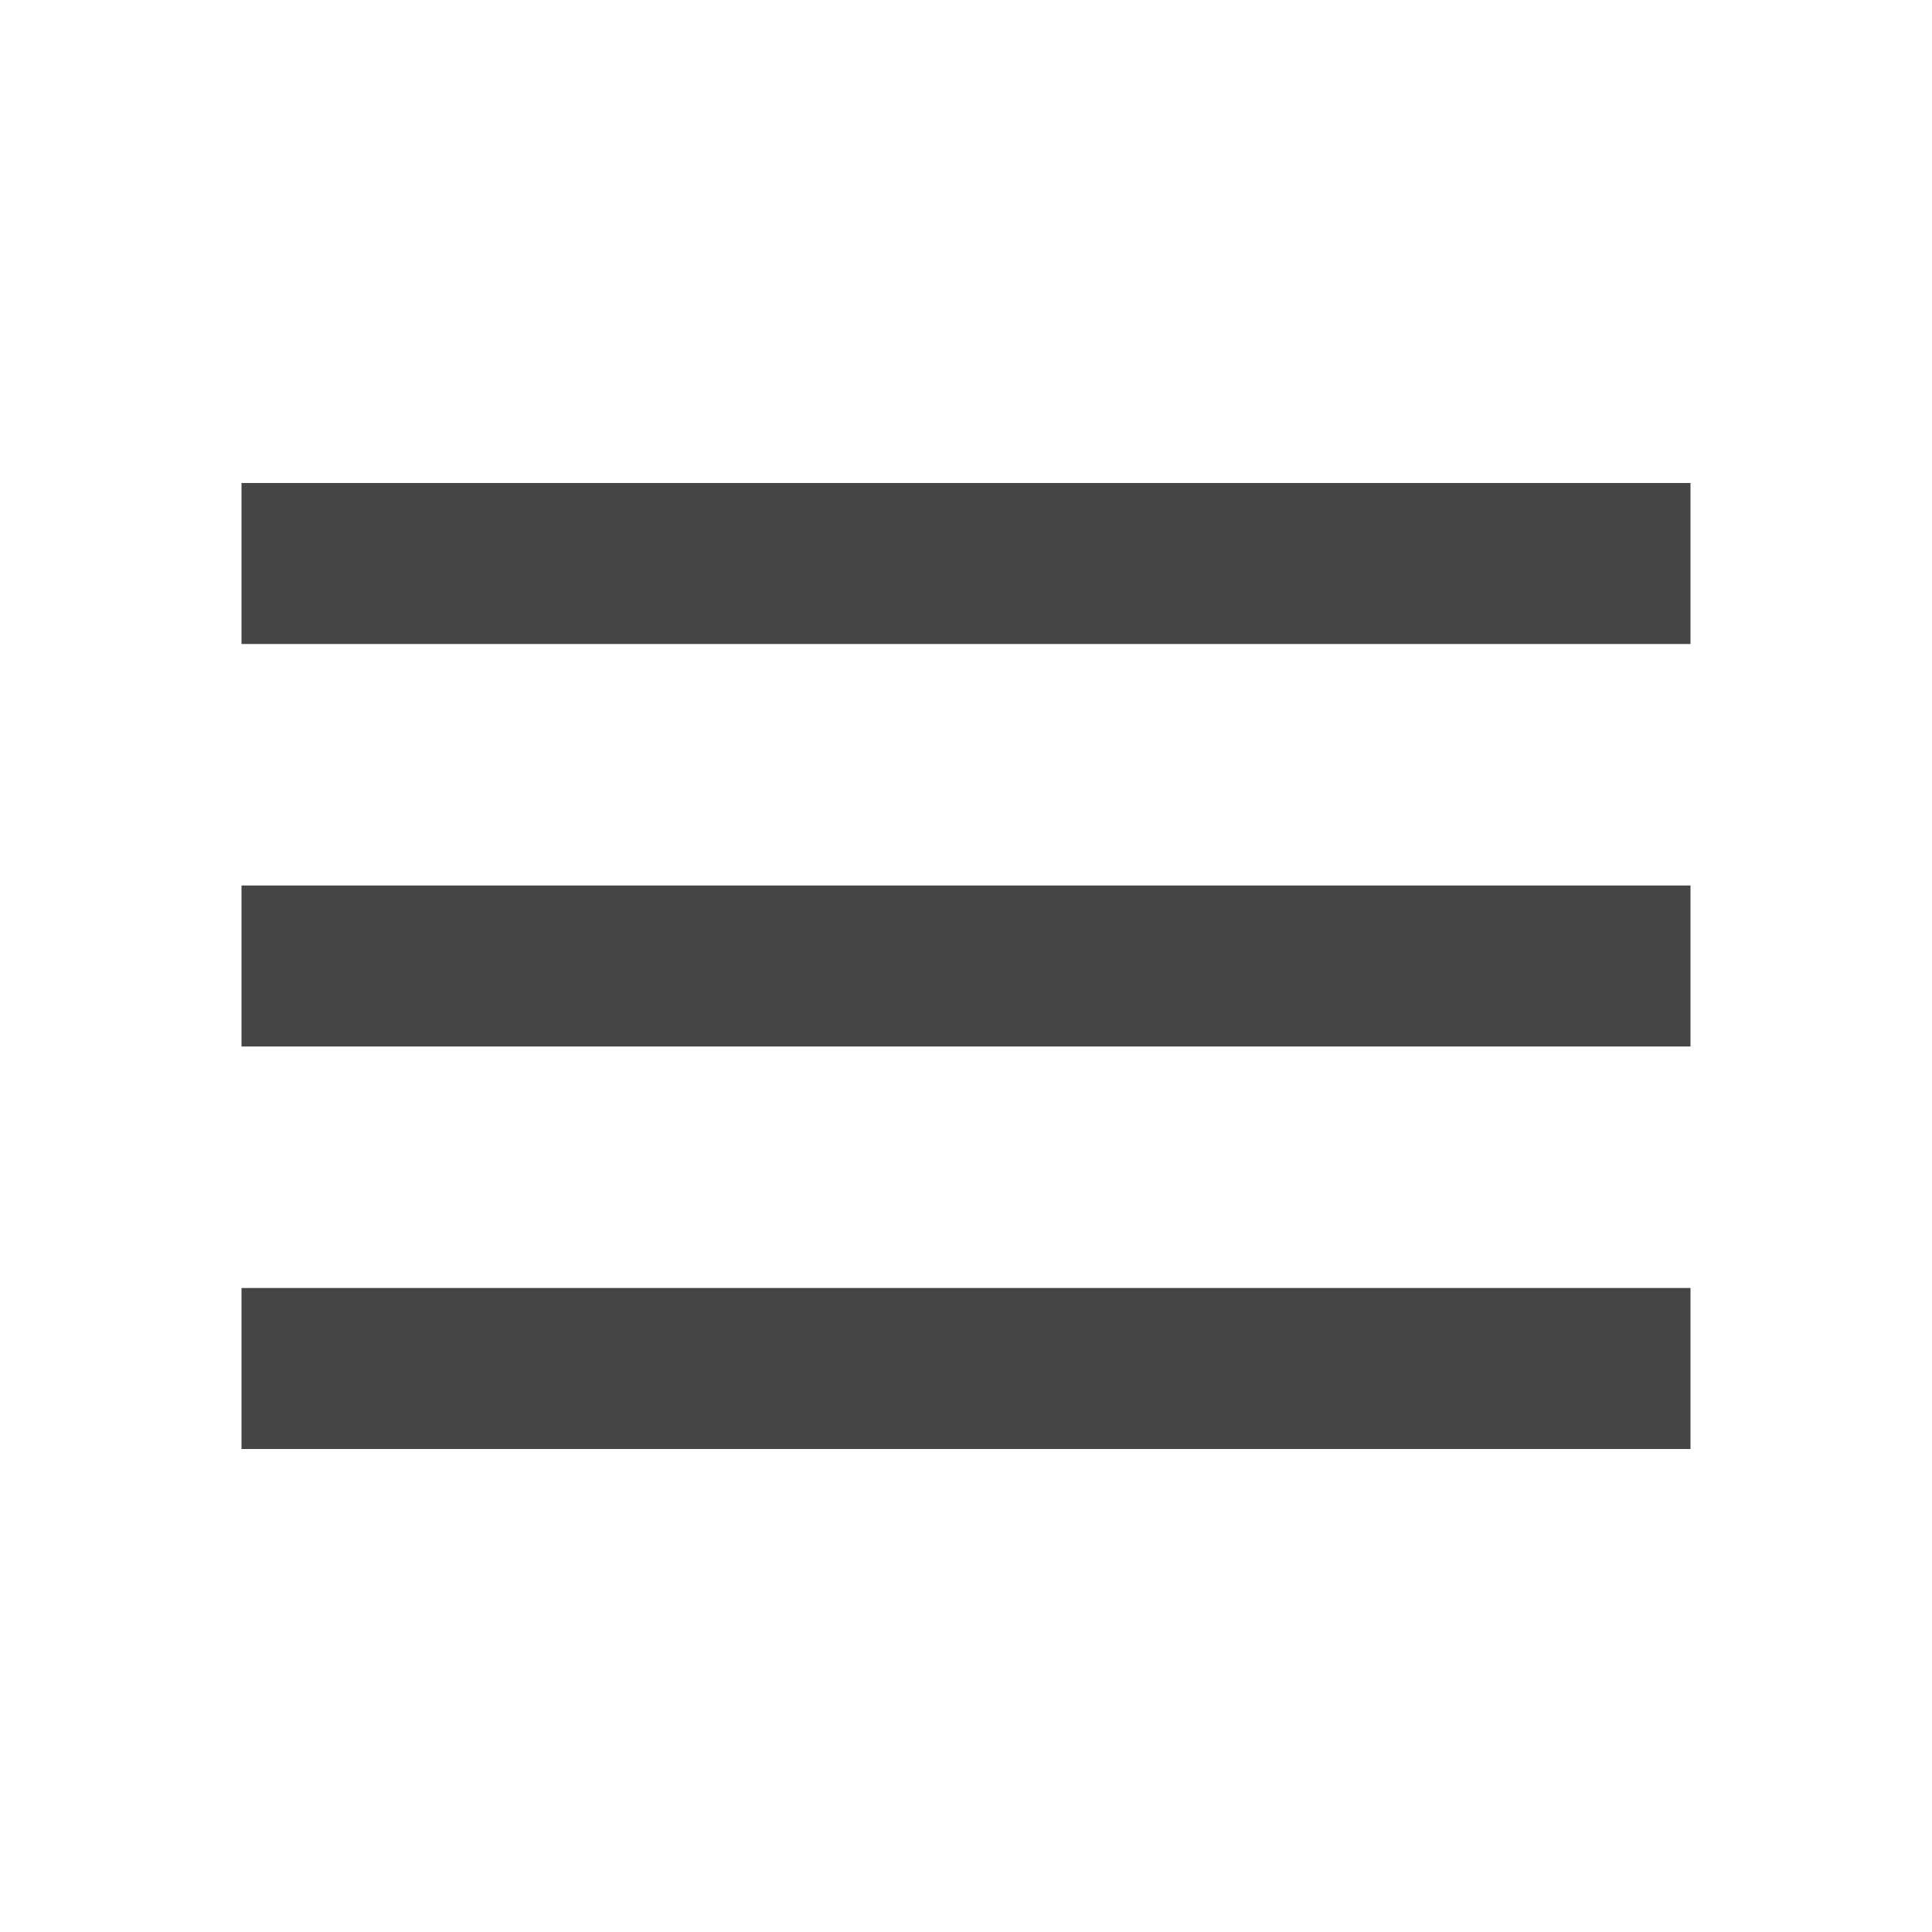
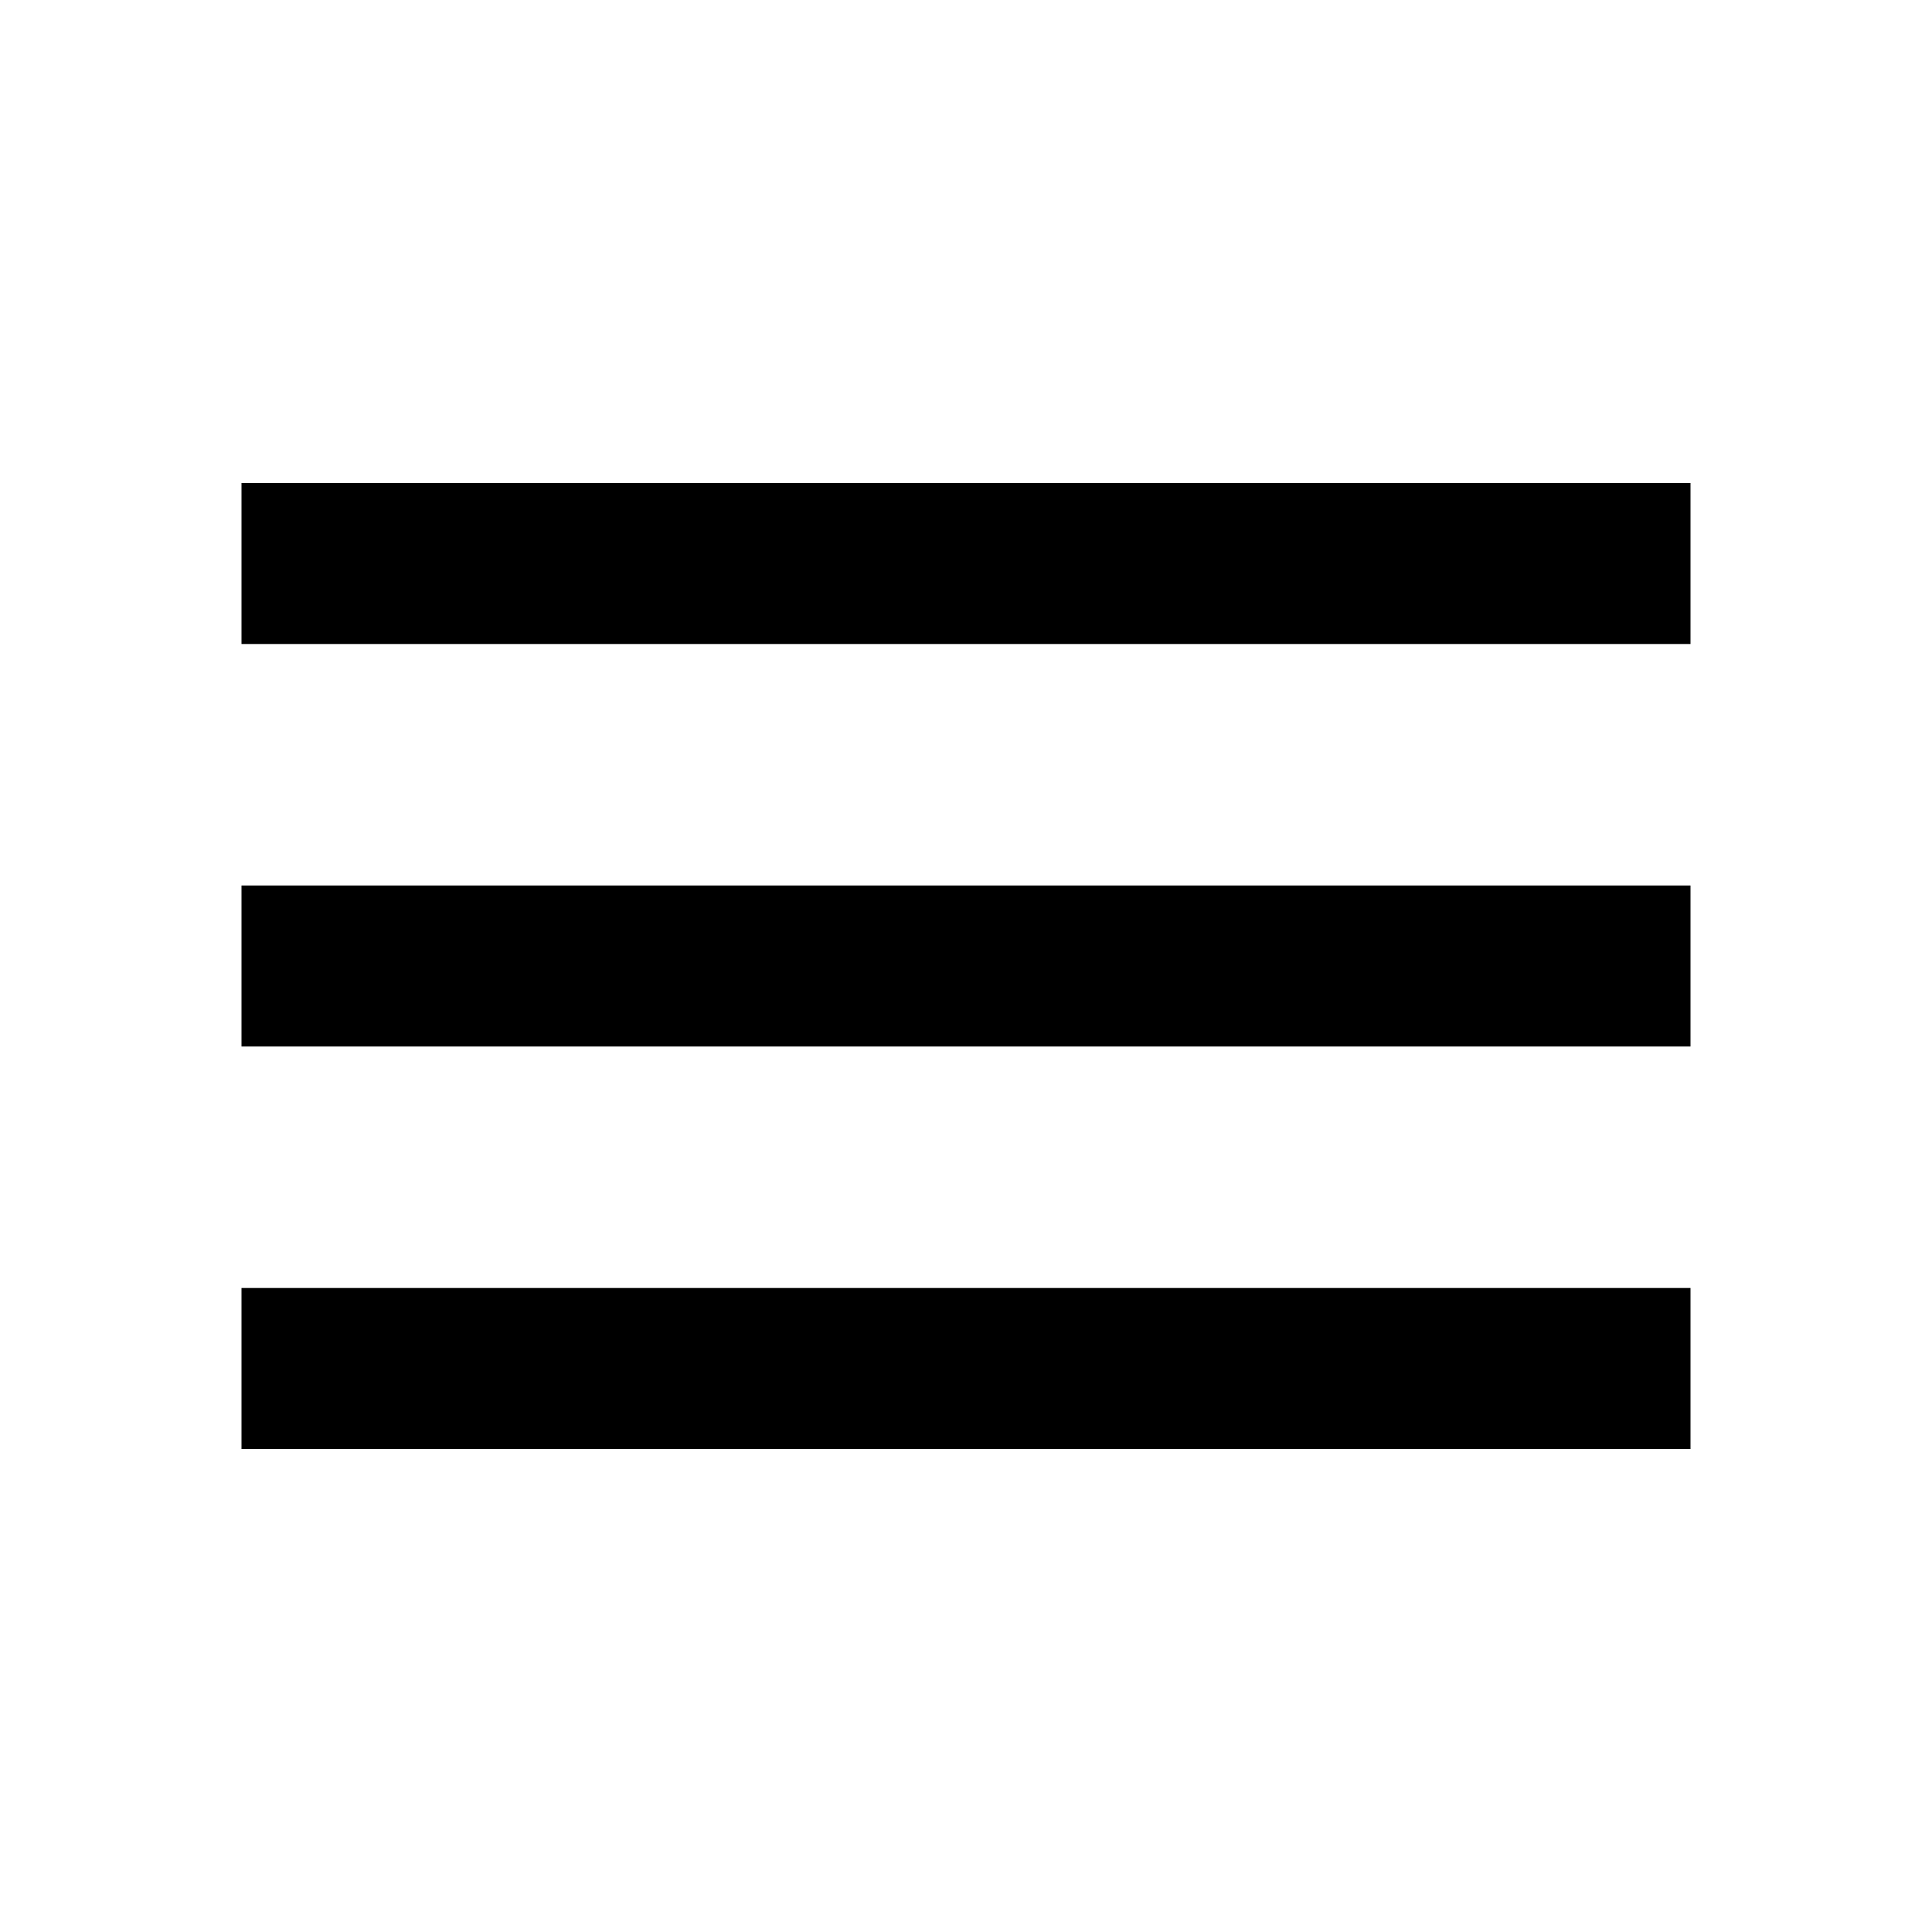
- <svg xmlns="http://www.w3.org/2000/svg" height="24" viewBox="0 -960 960 960" width="24" fill="#454545">
+ <svg xmlns="http://www.w3.org/2000/svg" height="24" viewBox="0 -960 960 960" width="24" fill="#000000">
  <path d="M120-240v-80h720v80H120Zm0-200v-80h720v80H120Zm0-200v-80h720v80H120Z" />
</svg>
